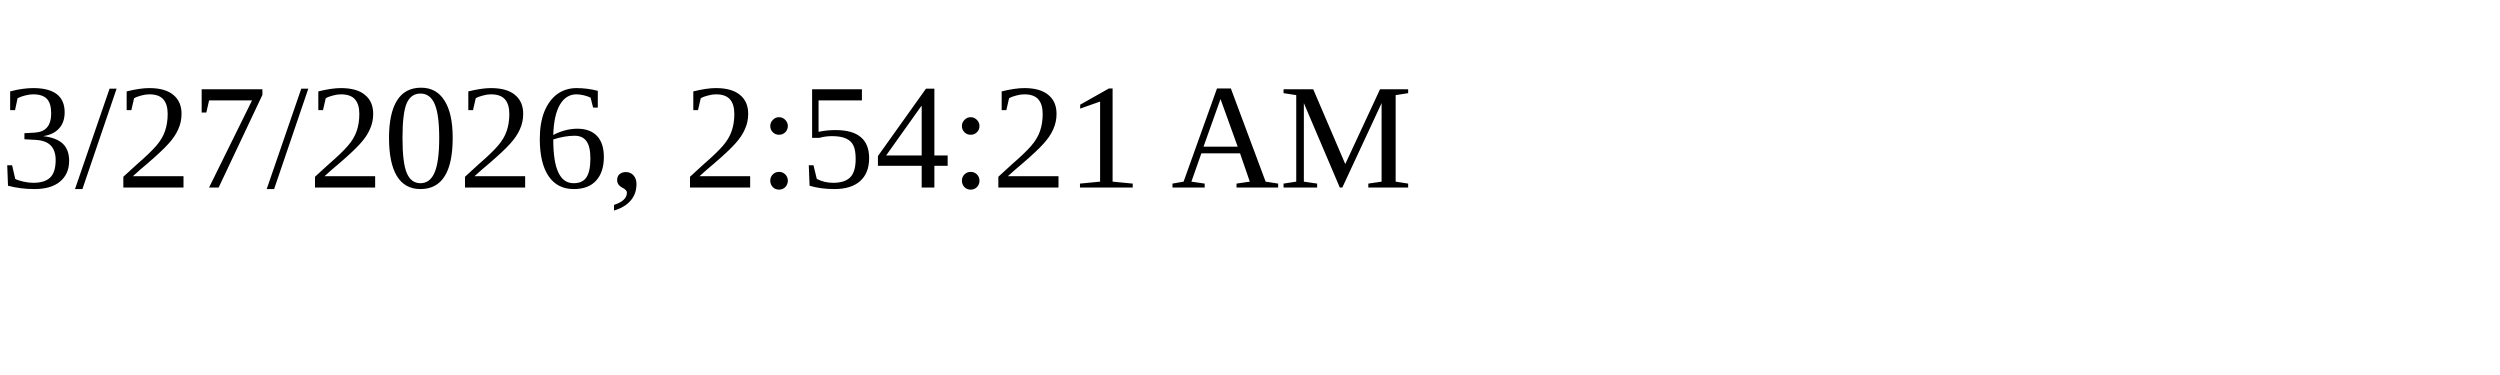
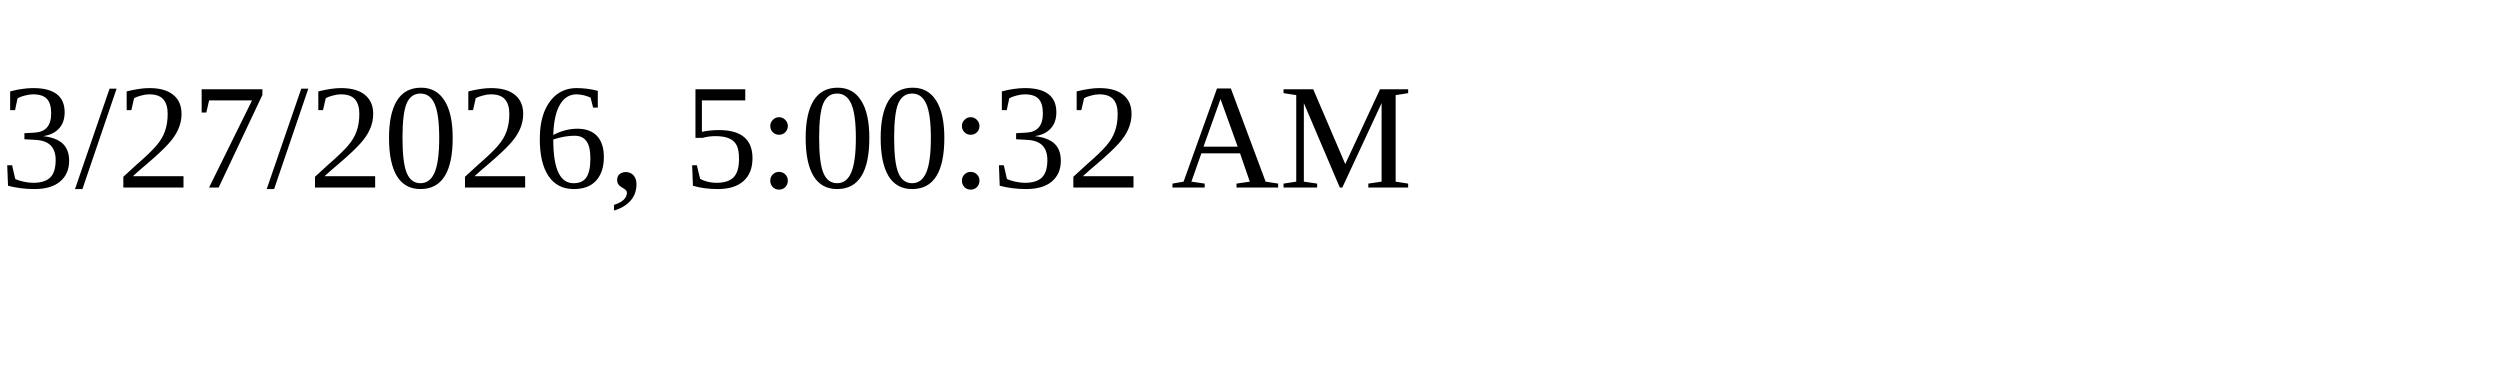
<svg xmlns="http://www.w3.org/2000/svg" height="30" width="200">
-   <text x="0" y="15">3/27/2026, 2:54:21 AM</text>
+   <text x="0" y="15">3/27/2026, 5:00:32 AM</text>
</svg>
